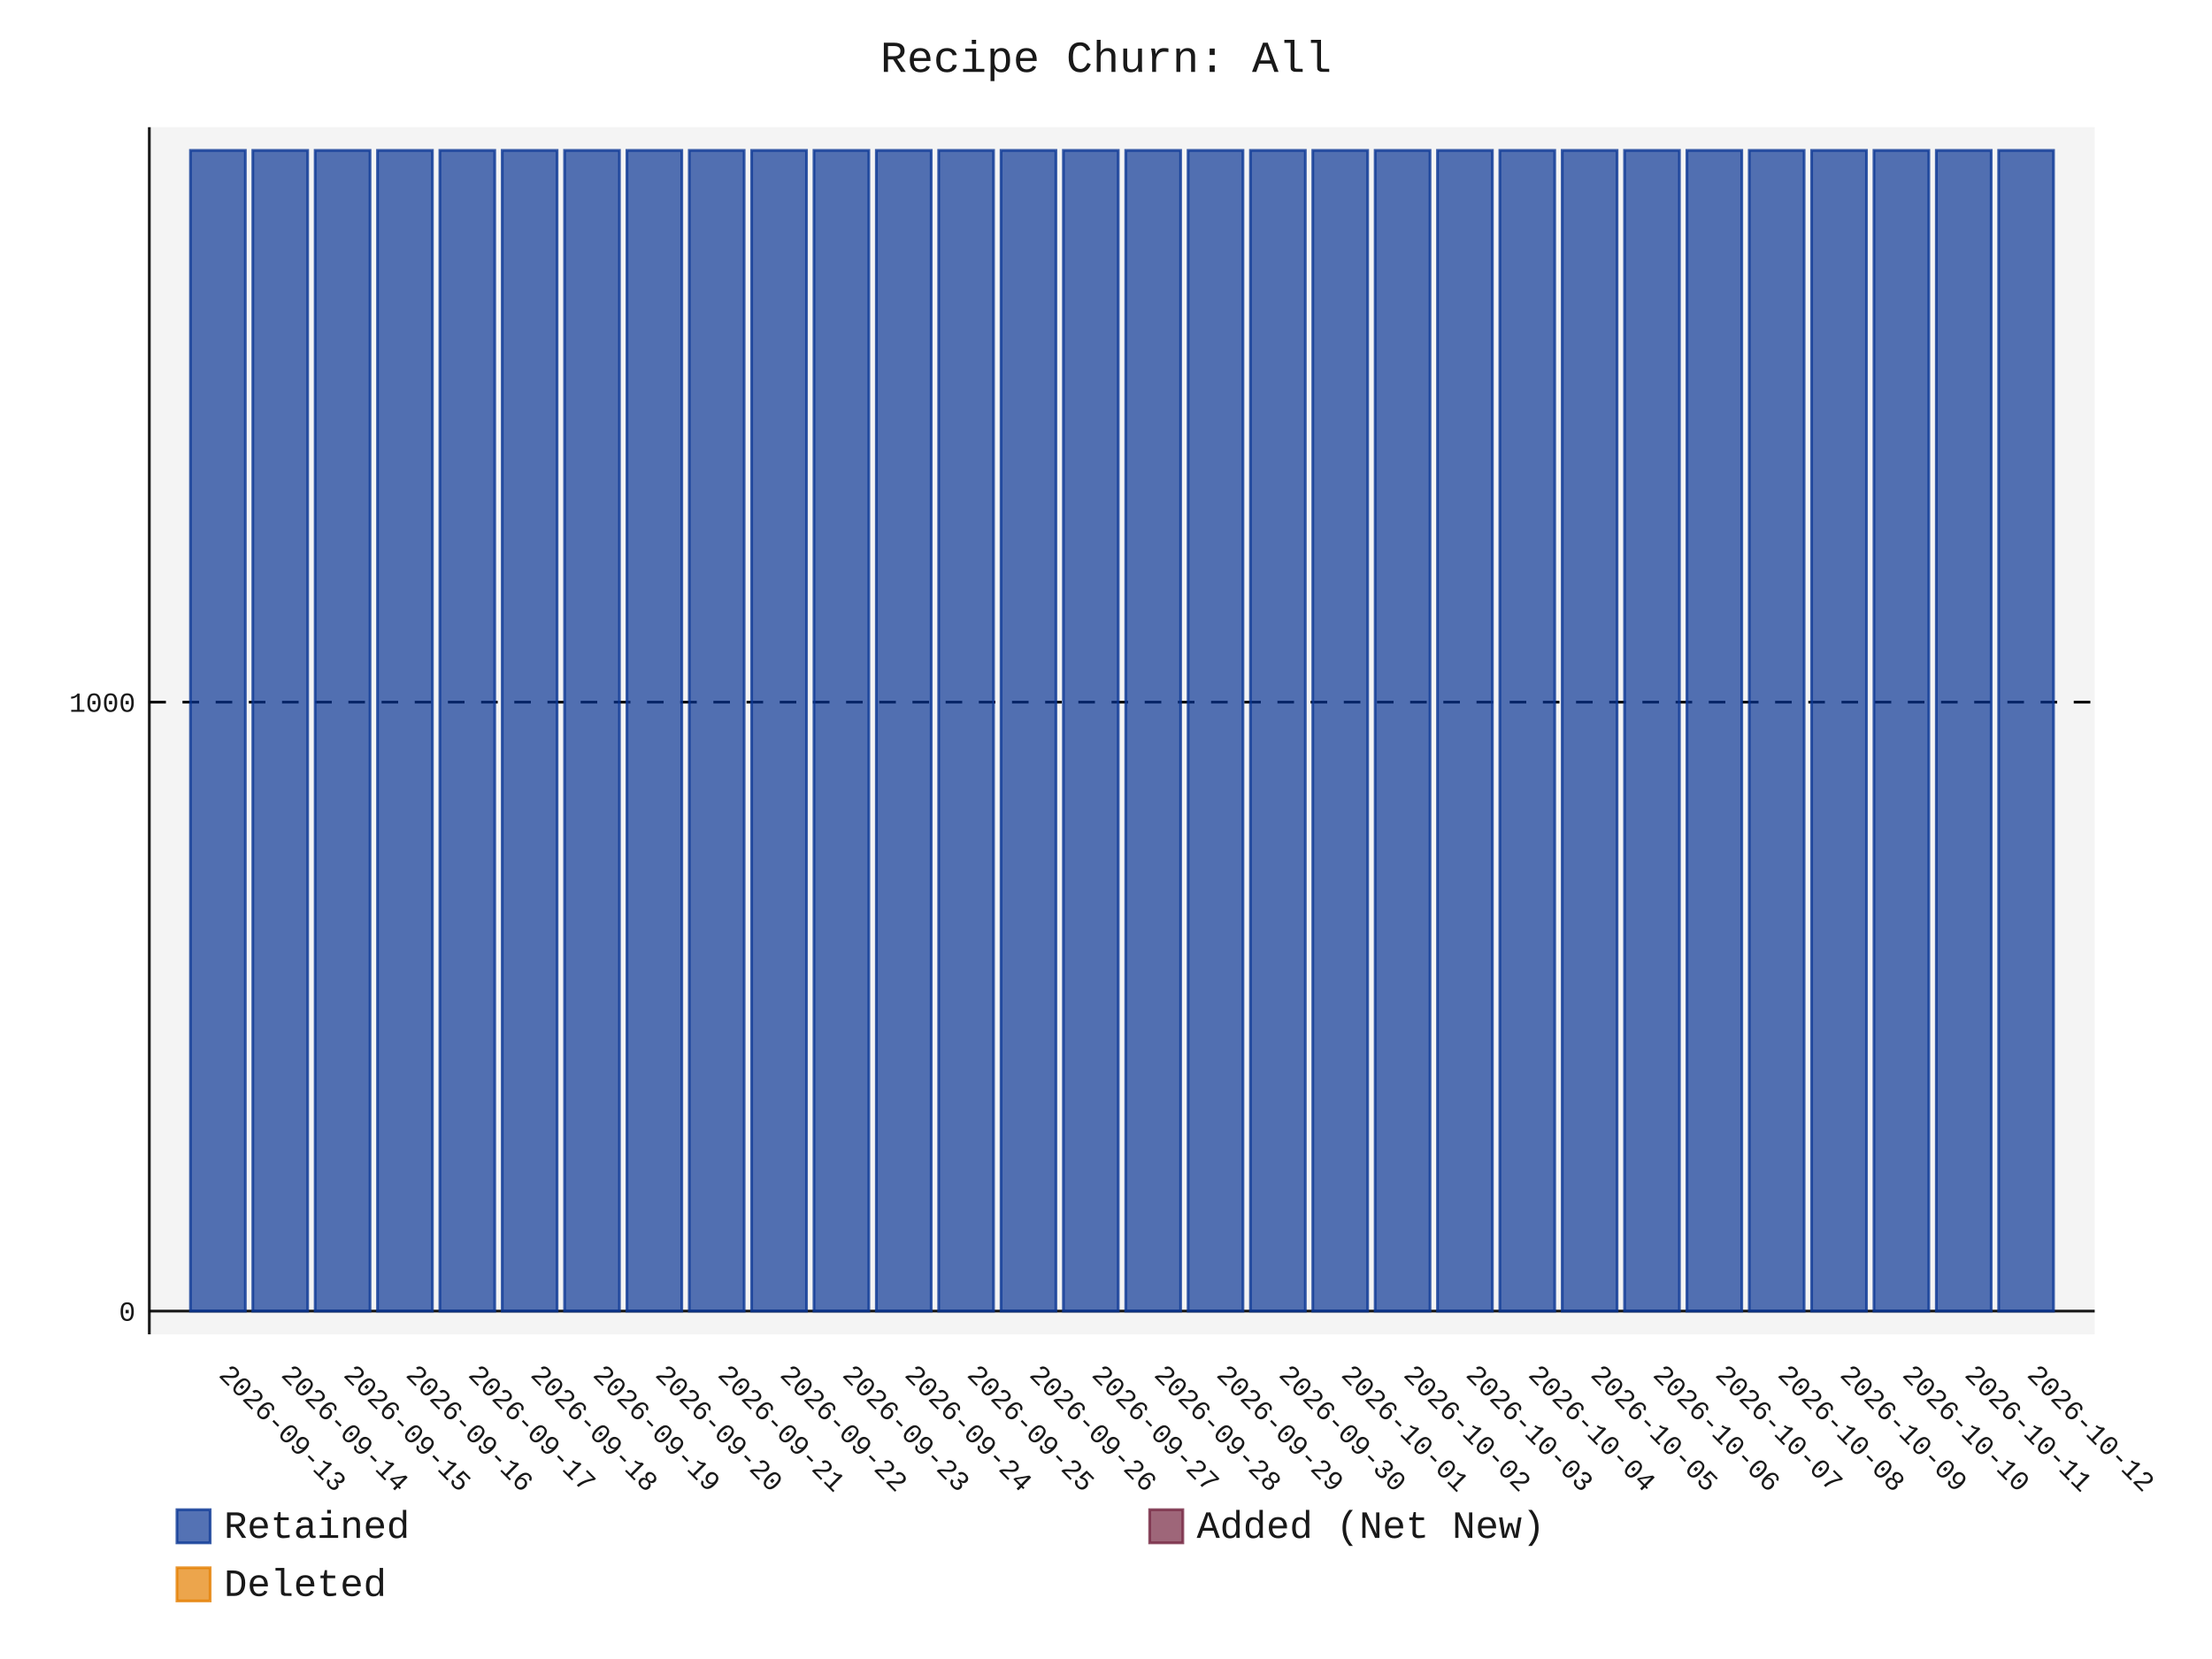
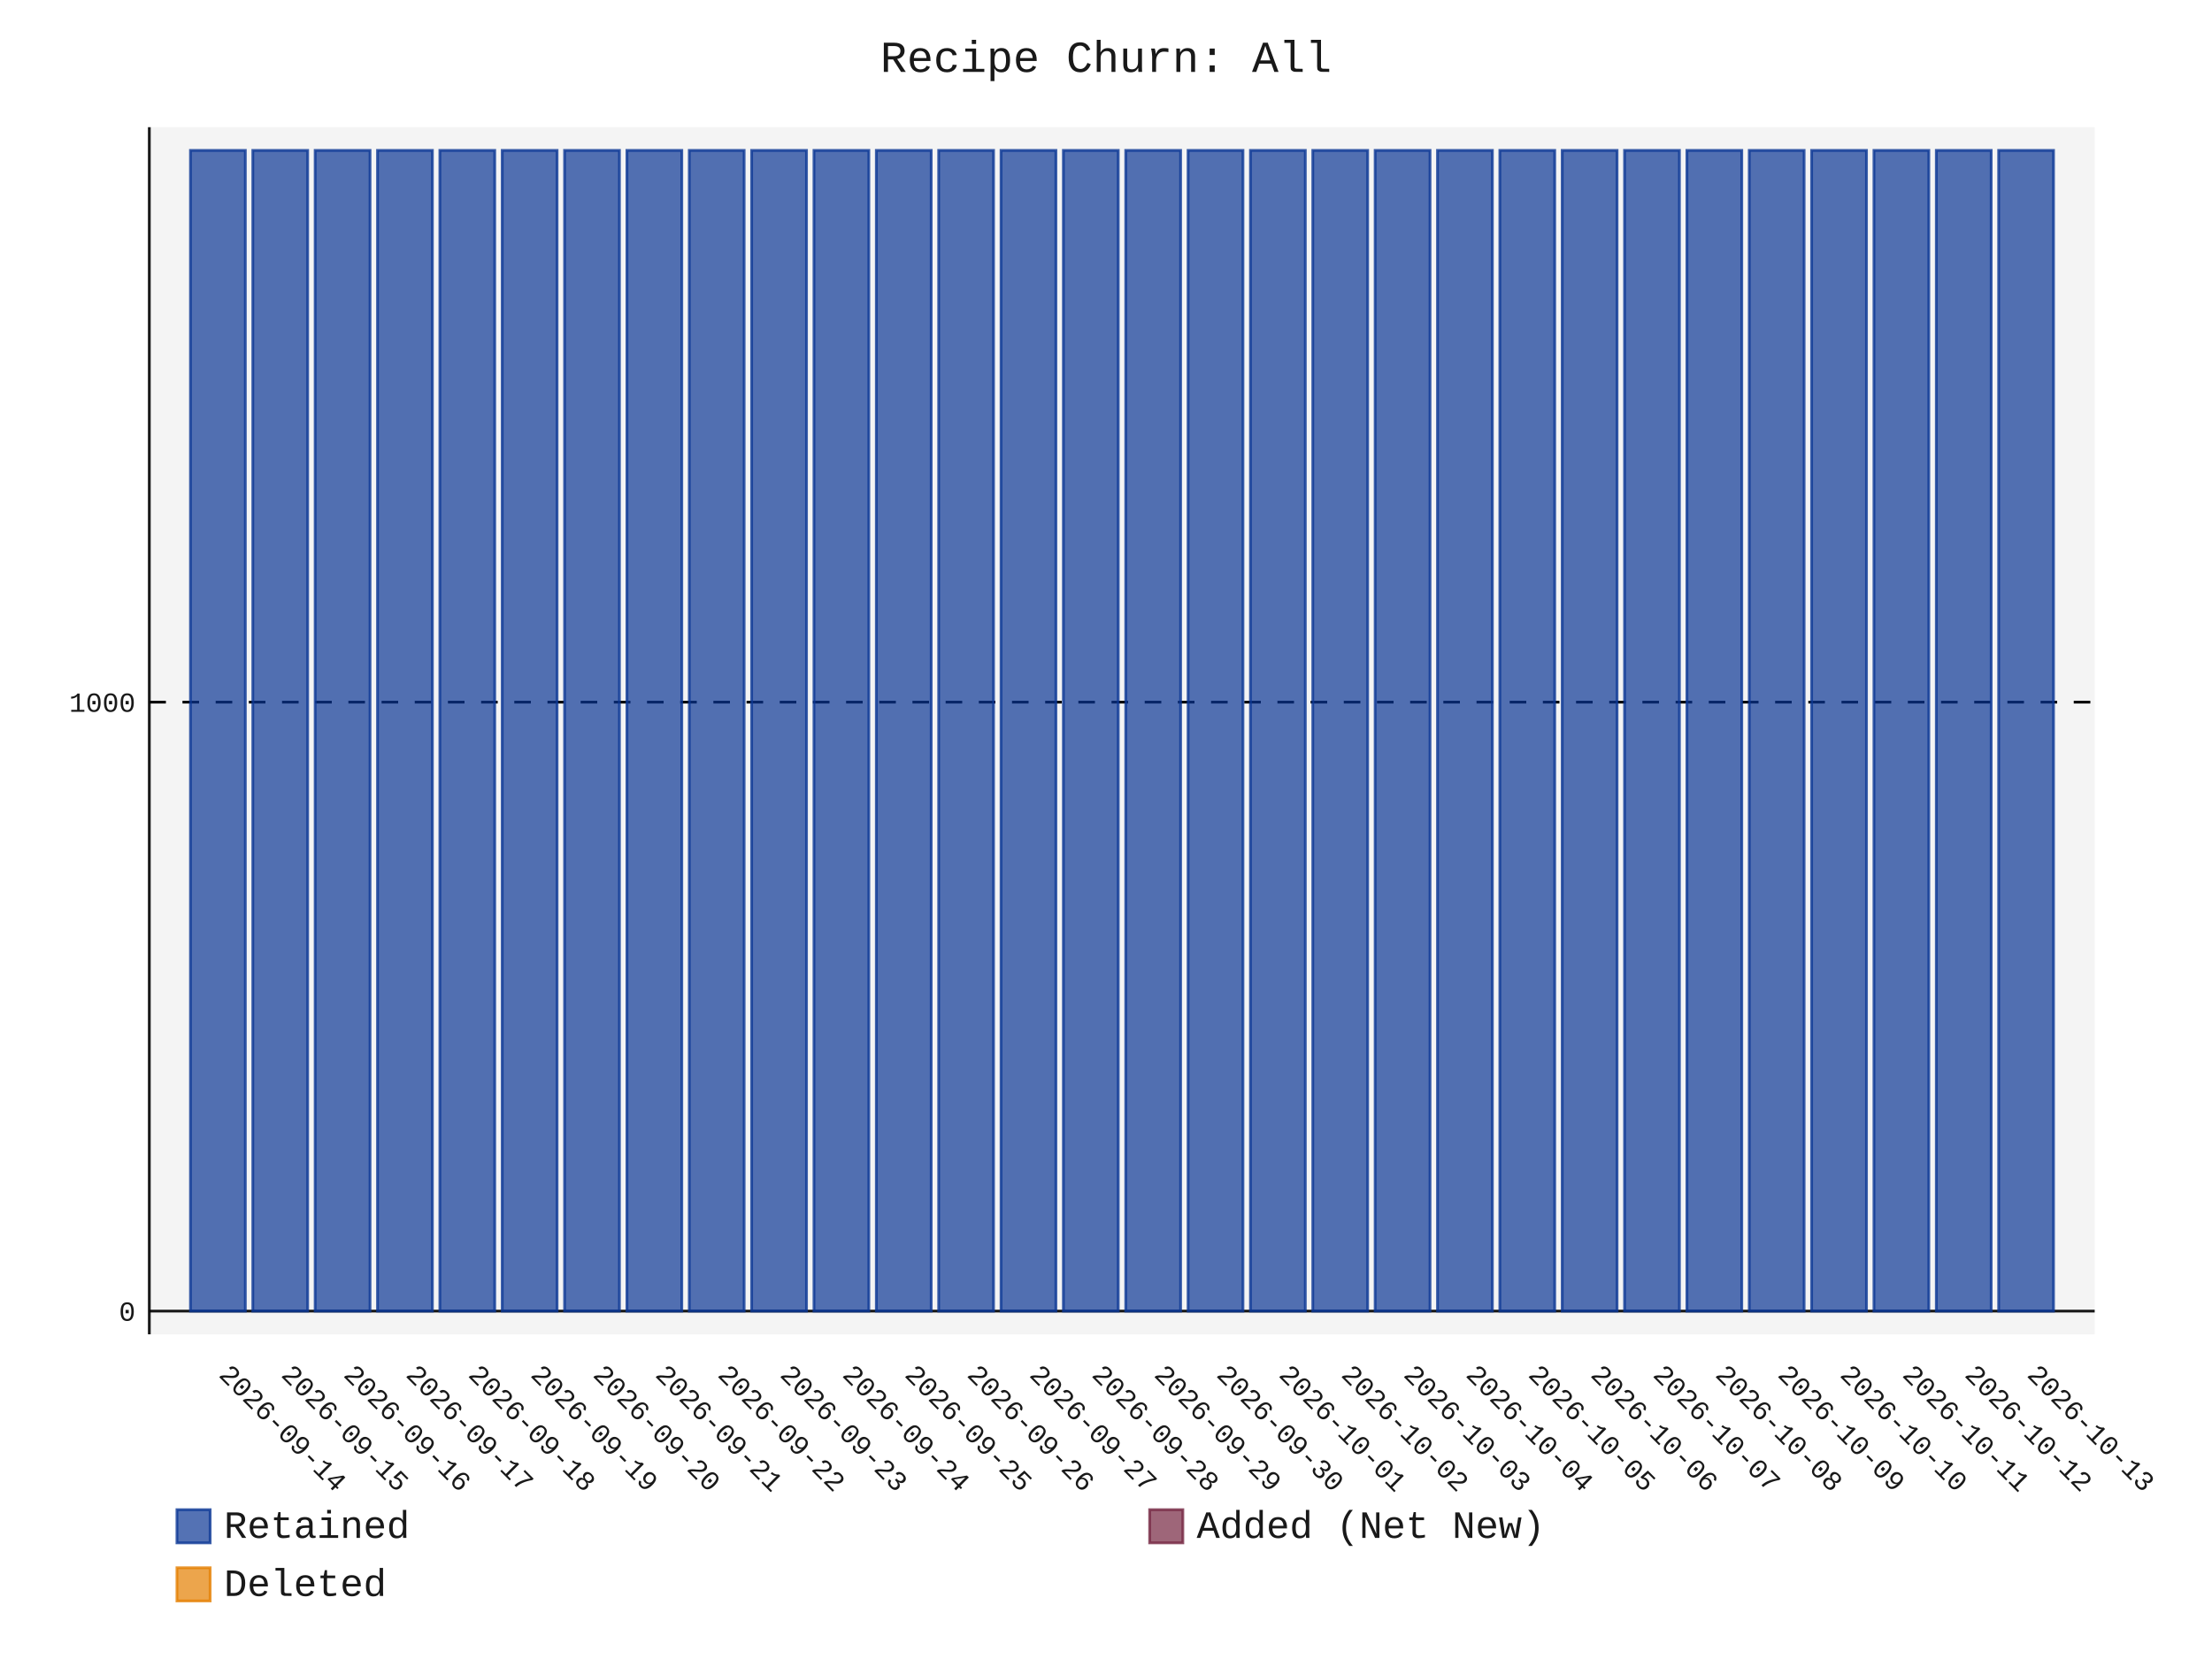
- <svg xmlns="http://www.w3.org/2000/svg" id="chart-bbe58884-572c-4ee3-95ed-9d80faa3326b" class="pygal-chart" viewBox="0 0 800 600">
+ <svg xmlns="http://www.w3.org/2000/svg" id="chart-a8a66fdc-5c4a-4c74-bcfd-91c229e4b78b" class="pygal-chart" viewBox="0 0 800 600">
  <defs>
-     <style type="text/css">#chart-bbe58884-572c-4ee3-95ed-9d80faa3326b{-webkit-user-select:none;-webkit-font-smoothing:antialiased;font-family:Consolas,"Liberation Mono",Menlo,Courier,monospace}#chart-bbe58884-572c-4ee3-95ed-9d80faa3326b .title{font-family:Consolas,"Liberation Mono",Menlo,Courier,monospace;font-size:16px}#chart-bbe58884-572c-4ee3-95ed-9d80faa3326b .legends .legend text{font-family:Consolas,"Liberation Mono",Menlo,Courier,monospace;font-size:14px}#chart-bbe58884-572c-4ee3-95ed-9d80faa3326b .axis text{font-family:Consolas,"Liberation Mono",Menlo,Courier,monospace;font-size:10px}#chart-bbe58884-572c-4ee3-95ed-9d80faa3326b .axis text.major{font-family:Consolas,"Liberation Mono",Menlo,Courier,monospace;font-size:10px}#chart-bbe58884-572c-4ee3-95ed-9d80faa3326b .text-overlay text.value{font-family:Consolas,"Liberation Mono",Menlo,Courier,monospace;font-size:16px}#chart-bbe58884-572c-4ee3-95ed-9d80faa3326b .text-overlay text.label{font-family:Consolas,"Liberation Mono",Menlo,Courier,monospace;font-size:10px}#chart-bbe58884-572c-4ee3-95ed-9d80faa3326b .tooltip{font-family:Consolas,"Liberation Mono",Menlo,Courier,monospace;font-size:14px}#chart-bbe58884-572c-4ee3-95ed-9d80faa3326b text.no_data{font-family:Consolas,"Liberation Mono",Menlo,Courier,monospace;font-size:64px}
- #chart-bbe58884-572c-4ee3-95ed-9d80faa3326b{background-color:transparent}#chart-bbe58884-572c-4ee3-95ed-9d80faa3326b path,#chart-bbe58884-572c-4ee3-95ed-9d80faa3326b line,#chart-bbe58884-572c-4ee3-95ed-9d80faa3326b rect,#chart-bbe58884-572c-4ee3-95ed-9d80faa3326b circle{-webkit-transition:150ms;-moz-transition:150ms;transition:150ms}#chart-bbe58884-572c-4ee3-95ed-9d80faa3326b .graph &gt; .background{fill:transparent}#chart-bbe58884-572c-4ee3-95ed-9d80faa3326b .plot &gt; .background{fill:rgba(240,240,240,0.7)}#chart-bbe58884-572c-4ee3-95ed-9d80faa3326b .graph{fill:rgba(0,0,0,0.9)}#chart-bbe58884-572c-4ee3-95ed-9d80faa3326b text.no_data{fill:rgba(0,0,0,0.9)}#chart-bbe58884-572c-4ee3-95ed-9d80faa3326b .title{fill:rgba(0,0,0,0.9)}#chart-bbe58884-572c-4ee3-95ed-9d80faa3326b .legends .legend text{fill:rgba(0,0,0,0.9)}#chart-bbe58884-572c-4ee3-95ed-9d80faa3326b .legends .legend:hover text{fill:rgba(0,0,0,0.9)}#chart-bbe58884-572c-4ee3-95ed-9d80faa3326b .axis .line{stroke:rgba(0,0,0,0.9)}#chart-bbe58884-572c-4ee3-95ed-9d80faa3326b .axis .guide.line{stroke:rgba(0,0,0,0.5)}#chart-bbe58884-572c-4ee3-95ed-9d80faa3326b .axis .major.line{stroke:rgba(0,0,0,0.9)}#chart-bbe58884-572c-4ee3-95ed-9d80faa3326b .axis text.major{fill:rgba(0,0,0,0.9)}#chart-bbe58884-572c-4ee3-95ed-9d80faa3326b .axis.y .guides:hover .guide.line,#chart-bbe58884-572c-4ee3-95ed-9d80faa3326b .line-graph .axis.x .guides:hover .guide.line,#chart-bbe58884-572c-4ee3-95ed-9d80faa3326b .stackedline-graph .axis.x .guides:hover .guide.line,#chart-bbe58884-572c-4ee3-95ed-9d80faa3326b .xy-graph .axis.x .guides:hover .guide.line{stroke:rgba(0,0,0,0.9)}#chart-bbe58884-572c-4ee3-95ed-9d80faa3326b .axis .guides:hover text{fill:rgba(0,0,0,0.9)}#chart-bbe58884-572c-4ee3-95ed-9d80faa3326b .reactive{fill-opacity:.7;stroke-opacity:.8;stroke-width:1}#chart-bbe58884-572c-4ee3-95ed-9d80faa3326b .ci{stroke:rgba(0,0,0,0.9)}#chart-bbe58884-572c-4ee3-95ed-9d80faa3326b .reactive.active,#chart-bbe58884-572c-4ee3-95ed-9d80faa3326b .active .reactive{fill-opacity:.8;stroke-opacity:.9;stroke-width:4}#chart-bbe58884-572c-4ee3-95ed-9d80faa3326b .ci .reactive.active{stroke-width:1.5}#chart-bbe58884-572c-4ee3-95ed-9d80faa3326b .series text{fill:rgba(0,0,0,0.9)}#chart-bbe58884-572c-4ee3-95ed-9d80faa3326b .tooltip rect{fill:rgba(240,240,240,0.7);stroke:rgba(0,0,0,0.9);-webkit-transition:opacity 150ms;-moz-transition:opacity 150ms;transition:opacity 150ms}#chart-bbe58884-572c-4ee3-95ed-9d80faa3326b .tooltip .label{fill:rgba(0,0,0,0.9)}#chart-bbe58884-572c-4ee3-95ed-9d80faa3326b .tooltip .label{fill:rgba(0,0,0,0.9)}#chart-bbe58884-572c-4ee3-95ed-9d80faa3326b .tooltip .legend{font-size:.8em;fill:rgba(0,0,0,0.5)}#chart-bbe58884-572c-4ee3-95ed-9d80faa3326b .tooltip .x_label{font-size:.6em;fill:rgba(0,0,0,0.9)}#chart-bbe58884-572c-4ee3-95ed-9d80faa3326b .tooltip .xlink{font-size:.5em;text-decoration:underline}#chart-bbe58884-572c-4ee3-95ed-9d80faa3326b .tooltip .value{font-size:1.5em}#chart-bbe58884-572c-4ee3-95ed-9d80faa3326b .bound{font-size:.5em}#chart-bbe58884-572c-4ee3-95ed-9d80faa3326b .max-value{font-size:.75em;fill:rgba(0,0,0,0.5)}#chart-bbe58884-572c-4ee3-95ed-9d80faa3326b .map-element{fill:rgba(240,240,240,0.7);stroke:rgba(0,0,0,0.5) !important}#chart-bbe58884-572c-4ee3-95ed-9d80faa3326b .map-element .reactive{fill-opacity:inherit;stroke-opacity:inherit}#chart-bbe58884-572c-4ee3-95ed-9d80faa3326b .color-0,#chart-bbe58884-572c-4ee3-95ed-9d80faa3326b .color-0 a:visited{stroke:rgb(12,55,149);fill:rgb(12,55,149)}#chart-bbe58884-572c-4ee3-95ed-9d80faa3326b .color-1,#chart-bbe58884-572c-4ee3-95ed-9d80faa3326b .color-1 a:visited{stroke:rgb(117,38,65);fill:rgb(117,38,65)}#chart-bbe58884-572c-4ee3-95ed-9d80faa3326b .color-2,#chart-bbe58884-572c-4ee3-95ed-9d80faa3326b .color-2 a:visited{stroke:rgb(228,127,0);fill:rgb(228,127,0)}#chart-bbe58884-572c-4ee3-95ed-9d80faa3326b .text-overlay .color-0 text{fill:black}#chart-bbe58884-572c-4ee3-95ed-9d80faa3326b .text-overlay .color-1 text{fill:black}#chart-bbe58884-572c-4ee3-95ed-9d80faa3326b .text-overlay .color-2 text{fill:black}
- #chart-bbe58884-572c-4ee3-95ed-9d80faa3326b text.no_data{text-anchor:middle}#chart-bbe58884-572c-4ee3-95ed-9d80faa3326b .guide.line{fill:none}#chart-bbe58884-572c-4ee3-95ed-9d80faa3326b .centered{text-anchor:middle}#chart-bbe58884-572c-4ee3-95ed-9d80faa3326b .title{text-anchor:middle}#chart-bbe58884-572c-4ee3-95ed-9d80faa3326b .legends .legend text{fill-opacity:1}#chart-bbe58884-572c-4ee3-95ed-9d80faa3326b .axis.x text{text-anchor:middle}#chart-bbe58884-572c-4ee3-95ed-9d80faa3326b .axis.x:not(.web) text[transform]{text-anchor:start}#chart-bbe58884-572c-4ee3-95ed-9d80faa3326b .axis.x:not(.web) text[transform].backwards{text-anchor:end}#chart-bbe58884-572c-4ee3-95ed-9d80faa3326b .axis.y text{text-anchor:end}#chart-bbe58884-572c-4ee3-95ed-9d80faa3326b .axis.y text[transform].backwards{text-anchor:start}#chart-bbe58884-572c-4ee3-95ed-9d80faa3326b .axis.y2 text{text-anchor:start}#chart-bbe58884-572c-4ee3-95ed-9d80faa3326b .axis.y2 text[transform].backwards{text-anchor:end}#chart-bbe58884-572c-4ee3-95ed-9d80faa3326b .axis .guide.line{stroke-dasharray:4,4;stroke:black}#chart-bbe58884-572c-4ee3-95ed-9d80faa3326b .axis .major.guide.line{stroke-dasharray:6,6;stroke:black}#chart-bbe58884-572c-4ee3-95ed-9d80faa3326b .horizontal .axis.y .guide.line,#chart-bbe58884-572c-4ee3-95ed-9d80faa3326b .horizontal .axis.y2 .guide.line,#chart-bbe58884-572c-4ee3-95ed-9d80faa3326b .vertical .axis.x .guide.line{opacity:0}#chart-bbe58884-572c-4ee3-95ed-9d80faa3326b .horizontal .axis.always_show .guide.line,#chart-bbe58884-572c-4ee3-95ed-9d80faa3326b .vertical .axis.always_show .guide.line{opacity:1 !important}#chart-bbe58884-572c-4ee3-95ed-9d80faa3326b .axis.y .guides:hover .guide.line,#chart-bbe58884-572c-4ee3-95ed-9d80faa3326b .axis.y2 .guides:hover .guide.line,#chart-bbe58884-572c-4ee3-95ed-9d80faa3326b .axis.x .guides:hover .guide.line{opacity:1}#chart-bbe58884-572c-4ee3-95ed-9d80faa3326b .axis .guides:hover text{opacity:1}#chart-bbe58884-572c-4ee3-95ed-9d80faa3326b .nofill{fill:none}#chart-bbe58884-572c-4ee3-95ed-9d80faa3326b .subtle-fill{fill-opacity:.2}#chart-bbe58884-572c-4ee3-95ed-9d80faa3326b .dot{stroke-width:1px;fill-opacity:1;stroke-opacity:1}#chart-bbe58884-572c-4ee3-95ed-9d80faa3326b .dot.active{stroke-width:5px}#chart-bbe58884-572c-4ee3-95ed-9d80faa3326b .dot.negative{fill:transparent}#chart-bbe58884-572c-4ee3-95ed-9d80faa3326b text,#chart-bbe58884-572c-4ee3-95ed-9d80faa3326b tspan{stroke:none !important}#chart-bbe58884-572c-4ee3-95ed-9d80faa3326b .series text.active{opacity:1}#chart-bbe58884-572c-4ee3-95ed-9d80faa3326b .tooltip rect{fill-opacity:.95;stroke-width:.5}#chart-bbe58884-572c-4ee3-95ed-9d80faa3326b .tooltip text{fill-opacity:1}#chart-bbe58884-572c-4ee3-95ed-9d80faa3326b .showable{visibility:hidden}#chart-bbe58884-572c-4ee3-95ed-9d80faa3326b .showable.shown{visibility:visible}#chart-bbe58884-572c-4ee3-95ed-9d80faa3326b .gauge-background{fill:rgba(229,229,229,1);stroke:none}#chart-bbe58884-572c-4ee3-95ed-9d80faa3326b .bg-lines{stroke:transparent;stroke-width:2px}</style>
+     <style type="text/css">#chart-a8a66fdc-5c4a-4c74-bcfd-91c229e4b78b{-webkit-user-select:none;-webkit-font-smoothing:antialiased;font-family:Consolas,"Liberation Mono",Menlo,Courier,monospace}#chart-a8a66fdc-5c4a-4c74-bcfd-91c229e4b78b .title{font-family:Consolas,"Liberation Mono",Menlo,Courier,monospace;font-size:16px}#chart-a8a66fdc-5c4a-4c74-bcfd-91c229e4b78b .legends .legend text{font-family:Consolas,"Liberation Mono",Menlo,Courier,monospace;font-size:14px}#chart-a8a66fdc-5c4a-4c74-bcfd-91c229e4b78b .axis text{font-family:Consolas,"Liberation Mono",Menlo,Courier,monospace;font-size:10px}#chart-a8a66fdc-5c4a-4c74-bcfd-91c229e4b78b .axis text.major{font-family:Consolas,"Liberation Mono",Menlo,Courier,monospace;font-size:10px}#chart-a8a66fdc-5c4a-4c74-bcfd-91c229e4b78b .text-overlay text.value{font-family:Consolas,"Liberation Mono",Menlo,Courier,monospace;font-size:16px}#chart-a8a66fdc-5c4a-4c74-bcfd-91c229e4b78b .text-overlay text.label{font-family:Consolas,"Liberation Mono",Menlo,Courier,monospace;font-size:10px}#chart-a8a66fdc-5c4a-4c74-bcfd-91c229e4b78b .tooltip{font-family:Consolas,"Liberation Mono",Menlo,Courier,monospace;font-size:14px}#chart-a8a66fdc-5c4a-4c74-bcfd-91c229e4b78b text.no_data{font-family:Consolas,"Liberation Mono",Menlo,Courier,monospace;font-size:64px}
+ #chart-a8a66fdc-5c4a-4c74-bcfd-91c229e4b78b{background-color:transparent}#chart-a8a66fdc-5c4a-4c74-bcfd-91c229e4b78b path,#chart-a8a66fdc-5c4a-4c74-bcfd-91c229e4b78b line,#chart-a8a66fdc-5c4a-4c74-bcfd-91c229e4b78b rect,#chart-a8a66fdc-5c4a-4c74-bcfd-91c229e4b78b circle{-webkit-transition:150ms;-moz-transition:150ms;transition:150ms}#chart-a8a66fdc-5c4a-4c74-bcfd-91c229e4b78b .graph &gt; .background{fill:transparent}#chart-a8a66fdc-5c4a-4c74-bcfd-91c229e4b78b .plot &gt; .background{fill:rgba(240,240,240,0.7)}#chart-a8a66fdc-5c4a-4c74-bcfd-91c229e4b78b .graph{fill:rgba(0,0,0,0.9)}#chart-a8a66fdc-5c4a-4c74-bcfd-91c229e4b78b text.no_data{fill:rgba(0,0,0,0.9)}#chart-a8a66fdc-5c4a-4c74-bcfd-91c229e4b78b .title{fill:rgba(0,0,0,0.9)}#chart-a8a66fdc-5c4a-4c74-bcfd-91c229e4b78b .legends .legend text{fill:rgba(0,0,0,0.9)}#chart-a8a66fdc-5c4a-4c74-bcfd-91c229e4b78b .legends .legend:hover text{fill:rgba(0,0,0,0.9)}#chart-a8a66fdc-5c4a-4c74-bcfd-91c229e4b78b .axis .line{stroke:rgba(0,0,0,0.9)}#chart-a8a66fdc-5c4a-4c74-bcfd-91c229e4b78b .axis .guide.line{stroke:rgba(0,0,0,0.5)}#chart-a8a66fdc-5c4a-4c74-bcfd-91c229e4b78b .axis .major.line{stroke:rgba(0,0,0,0.9)}#chart-a8a66fdc-5c4a-4c74-bcfd-91c229e4b78b .axis text.major{fill:rgba(0,0,0,0.9)}#chart-a8a66fdc-5c4a-4c74-bcfd-91c229e4b78b .axis.y .guides:hover .guide.line,#chart-a8a66fdc-5c4a-4c74-bcfd-91c229e4b78b .line-graph .axis.x .guides:hover .guide.line,#chart-a8a66fdc-5c4a-4c74-bcfd-91c229e4b78b .stackedline-graph .axis.x .guides:hover .guide.line,#chart-a8a66fdc-5c4a-4c74-bcfd-91c229e4b78b .xy-graph .axis.x .guides:hover .guide.line{stroke:rgba(0,0,0,0.9)}#chart-a8a66fdc-5c4a-4c74-bcfd-91c229e4b78b .axis .guides:hover text{fill:rgba(0,0,0,0.9)}#chart-a8a66fdc-5c4a-4c74-bcfd-91c229e4b78b .reactive{fill-opacity:.7;stroke-opacity:.8;stroke-width:1}#chart-a8a66fdc-5c4a-4c74-bcfd-91c229e4b78b .ci{stroke:rgba(0,0,0,0.9)}#chart-a8a66fdc-5c4a-4c74-bcfd-91c229e4b78b .reactive.active,#chart-a8a66fdc-5c4a-4c74-bcfd-91c229e4b78b .active .reactive{fill-opacity:.8;stroke-opacity:.9;stroke-width:4}#chart-a8a66fdc-5c4a-4c74-bcfd-91c229e4b78b .ci .reactive.active{stroke-width:1.5}#chart-a8a66fdc-5c4a-4c74-bcfd-91c229e4b78b .series text{fill:rgba(0,0,0,0.9)}#chart-a8a66fdc-5c4a-4c74-bcfd-91c229e4b78b .tooltip rect{fill:rgba(240,240,240,0.7);stroke:rgba(0,0,0,0.9);-webkit-transition:opacity 150ms;-moz-transition:opacity 150ms;transition:opacity 150ms}#chart-a8a66fdc-5c4a-4c74-bcfd-91c229e4b78b .tooltip .label{fill:rgba(0,0,0,0.9)}#chart-a8a66fdc-5c4a-4c74-bcfd-91c229e4b78b .tooltip .label{fill:rgba(0,0,0,0.9)}#chart-a8a66fdc-5c4a-4c74-bcfd-91c229e4b78b .tooltip .legend{font-size:.8em;fill:rgba(0,0,0,0.5)}#chart-a8a66fdc-5c4a-4c74-bcfd-91c229e4b78b .tooltip .x_label{font-size:.6em;fill:rgba(0,0,0,0.9)}#chart-a8a66fdc-5c4a-4c74-bcfd-91c229e4b78b .tooltip .xlink{font-size:.5em;text-decoration:underline}#chart-a8a66fdc-5c4a-4c74-bcfd-91c229e4b78b .tooltip .value{font-size:1.5em}#chart-a8a66fdc-5c4a-4c74-bcfd-91c229e4b78b .bound{font-size:.5em}#chart-a8a66fdc-5c4a-4c74-bcfd-91c229e4b78b .max-value{font-size:.75em;fill:rgba(0,0,0,0.5)}#chart-a8a66fdc-5c4a-4c74-bcfd-91c229e4b78b .map-element{fill:rgba(240,240,240,0.7);stroke:rgba(0,0,0,0.5) !important}#chart-a8a66fdc-5c4a-4c74-bcfd-91c229e4b78b .map-element .reactive{fill-opacity:inherit;stroke-opacity:inherit}#chart-a8a66fdc-5c4a-4c74-bcfd-91c229e4b78b .color-0,#chart-a8a66fdc-5c4a-4c74-bcfd-91c229e4b78b .color-0 a:visited{stroke:rgb(12,55,149);fill:rgb(12,55,149)}#chart-a8a66fdc-5c4a-4c74-bcfd-91c229e4b78b .color-1,#chart-a8a66fdc-5c4a-4c74-bcfd-91c229e4b78b .color-1 a:visited{stroke:rgb(117,38,65);fill:rgb(117,38,65)}#chart-a8a66fdc-5c4a-4c74-bcfd-91c229e4b78b .color-2,#chart-a8a66fdc-5c4a-4c74-bcfd-91c229e4b78b .color-2 a:visited{stroke:rgb(228,127,0);fill:rgb(228,127,0)}#chart-a8a66fdc-5c4a-4c74-bcfd-91c229e4b78b .text-overlay .color-0 text{fill:black}#chart-a8a66fdc-5c4a-4c74-bcfd-91c229e4b78b .text-overlay .color-1 text{fill:black}#chart-a8a66fdc-5c4a-4c74-bcfd-91c229e4b78b .text-overlay .color-2 text{fill:black}
+ #chart-a8a66fdc-5c4a-4c74-bcfd-91c229e4b78b text.no_data{text-anchor:middle}#chart-a8a66fdc-5c4a-4c74-bcfd-91c229e4b78b .guide.line{fill:none}#chart-a8a66fdc-5c4a-4c74-bcfd-91c229e4b78b .centered{text-anchor:middle}#chart-a8a66fdc-5c4a-4c74-bcfd-91c229e4b78b .title{text-anchor:middle}#chart-a8a66fdc-5c4a-4c74-bcfd-91c229e4b78b .legends .legend text{fill-opacity:1}#chart-a8a66fdc-5c4a-4c74-bcfd-91c229e4b78b .axis.x text{text-anchor:middle}#chart-a8a66fdc-5c4a-4c74-bcfd-91c229e4b78b .axis.x:not(.web) text[transform]{text-anchor:start}#chart-a8a66fdc-5c4a-4c74-bcfd-91c229e4b78b .axis.x:not(.web) text[transform].backwards{text-anchor:end}#chart-a8a66fdc-5c4a-4c74-bcfd-91c229e4b78b .axis.y text{text-anchor:end}#chart-a8a66fdc-5c4a-4c74-bcfd-91c229e4b78b .axis.y text[transform].backwards{text-anchor:start}#chart-a8a66fdc-5c4a-4c74-bcfd-91c229e4b78b .axis.y2 text{text-anchor:start}#chart-a8a66fdc-5c4a-4c74-bcfd-91c229e4b78b .axis.y2 text[transform].backwards{text-anchor:end}#chart-a8a66fdc-5c4a-4c74-bcfd-91c229e4b78b .axis .guide.line{stroke-dasharray:4,4;stroke:black}#chart-a8a66fdc-5c4a-4c74-bcfd-91c229e4b78b .axis .major.guide.line{stroke-dasharray:6,6;stroke:black}#chart-a8a66fdc-5c4a-4c74-bcfd-91c229e4b78b .horizontal .axis.y .guide.line,#chart-a8a66fdc-5c4a-4c74-bcfd-91c229e4b78b .horizontal .axis.y2 .guide.line,#chart-a8a66fdc-5c4a-4c74-bcfd-91c229e4b78b .vertical .axis.x .guide.line{opacity:0}#chart-a8a66fdc-5c4a-4c74-bcfd-91c229e4b78b .horizontal .axis.always_show .guide.line,#chart-a8a66fdc-5c4a-4c74-bcfd-91c229e4b78b .vertical .axis.always_show .guide.line{opacity:1 !important}#chart-a8a66fdc-5c4a-4c74-bcfd-91c229e4b78b .axis.y .guides:hover .guide.line,#chart-a8a66fdc-5c4a-4c74-bcfd-91c229e4b78b .axis.y2 .guides:hover .guide.line,#chart-a8a66fdc-5c4a-4c74-bcfd-91c229e4b78b .axis.x .guides:hover .guide.line{opacity:1}#chart-a8a66fdc-5c4a-4c74-bcfd-91c229e4b78b .axis .guides:hover text{opacity:1}#chart-a8a66fdc-5c4a-4c74-bcfd-91c229e4b78b .nofill{fill:none}#chart-a8a66fdc-5c4a-4c74-bcfd-91c229e4b78b .subtle-fill{fill-opacity:.2}#chart-a8a66fdc-5c4a-4c74-bcfd-91c229e4b78b .dot{stroke-width:1px;fill-opacity:1;stroke-opacity:1}#chart-a8a66fdc-5c4a-4c74-bcfd-91c229e4b78b .dot.active{stroke-width:5px}#chart-a8a66fdc-5c4a-4c74-bcfd-91c229e4b78b .dot.negative{fill:transparent}#chart-a8a66fdc-5c4a-4c74-bcfd-91c229e4b78b text,#chart-a8a66fdc-5c4a-4c74-bcfd-91c229e4b78b tspan{stroke:none !important}#chart-a8a66fdc-5c4a-4c74-bcfd-91c229e4b78b .series text.active{opacity:1}#chart-a8a66fdc-5c4a-4c74-bcfd-91c229e4b78b .tooltip rect{fill-opacity:.95;stroke-width:.5}#chart-a8a66fdc-5c4a-4c74-bcfd-91c229e4b78b .tooltip text{fill-opacity:1}#chart-a8a66fdc-5c4a-4c74-bcfd-91c229e4b78b .showable{visibility:hidden}#chart-a8a66fdc-5c4a-4c74-bcfd-91c229e4b78b .showable.shown{visibility:visible}#chart-a8a66fdc-5c4a-4c74-bcfd-91c229e4b78b .gauge-background{fill:rgba(229,229,229,1);stroke:none}#chart-a8a66fdc-5c4a-4c74-bcfd-91c229e4b78b .bg-lines{stroke:transparent;stroke-width:2px}</style>
  </defs>
  <g class="graph stackedbar-graph vertical">
    <rect x="0" y="0" width="800" height="600" class="background" />
    <g transform="translate(54, 46)" class="plot">
      <rect x="0" y="0" width="703.574" height="436.574" class="background" />
      <g class="axis y always_show">
        <g class="guides">
          <path d="M0 428.178 h703.574" class="axis major line" />
          <text x="-5" y="431.678" class="major">0</text>
        </g>
        <g class="guides">
          <path d="M0 207.935 h703.574" class="major guide line" />
          <text x="-5" y="211.435" class="major">1000</text>
        </g>
      </g>
      <g class="axis x">
        <path d="M0 0 v436.574" class="line" />
        <g class="guides">
          <path d="M24.805 0 v436.574" class="guide line" />
-           <text x="24.805" y="451.574" class="" transform="rotate(45 24.80548 451.5736)">2026-09-13</text>
+           <text x="24.805" y="451.574" class="" transform="rotate(45 24.80548 451.5736)">2026-09-14</text>
        </g>
        <g class="guides">
          <path d="M47.356 0 v436.574" class="guide line" />
-           <text x="47.356" y="451.574" class="" transform="rotate(45 47.35592 451.5736)">2026-09-14</text>
+           <text x="47.356" y="451.574" class="" transform="rotate(45 47.35592 451.5736)">2026-09-15</text>
        </g>
        <g class="guides">
          <path d="M69.906 0 v436.574" class="guide line" />
-           <text x="69.906" y="451.574" class="" transform="rotate(45 69.90635 451.5736)">2026-09-15</text>
+           <text x="69.906" y="451.574" class="" transform="rotate(45 69.90635 451.5736)">2026-09-16</text>
        </g>
        <g class="guides">
          <path d="M92.457 0 v436.574" class="guide line" />
-           <text x="92.457" y="451.574" class="" transform="rotate(45 92.45679 451.5736)">2026-09-16</text>
+           <text x="92.457" y="451.574" class="" transform="rotate(45 92.45679 451.5736)">2026-09-17</text>
        </g>
        <g class="guides">
          <path d="M115.007 0 v436.574" class="guide line" />
-           <text x="115.007" y="451.574" class="" transform="rotate(45 115.0072 451.5736)">2026-09-17</text>
+           <text x="115.007" y="451.574" class="" transform="rotate(45 115.0072 451.5736)">2026-09-18</text>
        </g>
        <g class="guides">
          <path d="M137.558 0 v436.574" class="guide line" />
-           <text x="137.558" y="451.574" class="" transform="rotate(45 137.5577 451.5736)">2026-09-18</text>
+           <text x="137.558" y="451.574" class="" transform="rotate(45 137.5577 451.5736)">2026-09-19</text>
        </g>
        <g class="guides">
          <path d="M160.108 0 v436.574" class="guide line" />
-           <text x="160.108" y="451.574" class="" transform="rotate(45 160.1081 451.5736)">2026-09-19</text>
+           <text x="160.108" y="451.574" class="" transform="rotate(45 160.1081 451.5736)">2026-09-20</text>
        </g>
        <g class="guides">
          <path d="M182.659 0 v436.574" class="guide line" />
-           <text x="182.659" y="451.574" class="" transform="rotate(45 182.6585 451.5736)">2026-09-20</text>
+           <text x="182.659" y="451.574" class="" transform="rotate(45 182.6585 451.5736)">2026-09-21</text>
        </g>
        <g class="guides">
          <path d="M205.209 0 v436.574" class="guide line" />
-           <text x="205.209" y="451.574" class="" transform="rotate(45 205.209 451.5736)">2026-09-21</text>
+           <text x="205.209" y="451.574" class="" transform="rotate(45 205.209 451.5736)">2026-09-22</text>
        </g>
        <g class="guides">
          <path d="M227.759 0 v436.574" class="guide line" />
-           <text x="227.759" y="451.574" class="" transform="rotate(45 227.7594 451.5736)">2026-09-22</text>
+           <text x="227.759" y="451.574" class="" transform="rotate(45 227.7594 451.5736)">2026-09-23</text>
        </g>
        <g class="guides">
          <path d="M250.31 0 v436.574" class="guide line" />
-           <text x="250.31" y="451.574" class="" transform="rotate(45 250.3098 451.5736)">2026-09-23</text>
+           <text x="250.31" y="451.574" class="" transform="rotate(45 250.3098 451.5736)">2026-09-24</text>
        </g>
        <g class="guides">
          <path d="M272.86 0 v436.574" class="guide line" />
-           <text x="272.86" y="451.574" class="" transform="rotate(45 272.8603 451.5736)">2026-09-24</text>
+           <text x="272.86" y="451.574" class="" transform="rotate(45 272.8603 451.5736)">2026-09-25</text>
        </g>
        <g class="guides">
          <path d="M295.411 0 v436.574" class="guide line" />
-           <text x="295.411" y="451.574" class="" transform="rotate(45 295.4107 451.5736)">2026-09-25</text>
+           <text x="295.411" y="451.574" class="" transform="rotate(45 295.4107 451.5736)">2026-09-26</text>
        </g>
        <g class="guides">
          <path d="M317.961 0 v436.574" class="guide line" />
-           <text x="317.961" y="451.574" class="" transform="rotate(45 317.9611 451.5736)">2026-09-26</text>
+           <text x="317.961" y="451.574" class="" transform="rotate(45 317.9611 451.5736)">2026-09-27</text>
        </g>
        <g class="guides">
          <path d="M340.512 0 v436.574" class="guide line" />
-           <text x="340.512" y="451.574" class="" transform="rotate(45 340.5116 451.5736)">2026-09-27</text>
+           <text x="340.512" y="451.574" class="" transform="rotate(45 340.5116 451.5736)">2026-09-28</text>
        </g>
        <g class="guides">
          <path d="M363.062 0 v436.574" class="guide line" />
-           <text x="363.062" y="451.574" class="" transform="rotate(45 363.062 451.5736)">2026-09-28</text>
+           <text x="363.062" y="451.574" class="" transform="rotate(45 363.062 451.5736)">2026-09-29</text>
        </g>
        <g class="guides">
          <path d="M385.612 0 v436.574" class="guide line" />
-           <text x="385.612" y="451.574" class="" transform="rotate(45 385.6125 451.5736)">2026-09-29</text>
+           <text x="385.612" y="451.574" class="" transform="rotate(45 385.6125 451.5736)">2026-09-30</text>
        </g>
        <g class="guides">
          <path d="M408.163 0 v436.574" class="guide line" />
-           <text x="408.163" y="451.574" class="" transform="rotate(45 408.1629 451.5736)">2026-09-30</text>
+           <text x="408.163" y="451.574" class="" transform="rotate(45 408.1629 451.5736)">2026-10-01</text>
        </g>
        <g class="guides">
          <path d="M430.713 0 v436.574" class="guide line" />
-           <text x="430.713" y="451.574" class="" transform="rotate(45 430.7133 451.5736)">2026-10-01</text>
+           <text x="430.713" y="451.574" class="" transform="rotate(45 430.7133 451.5736)">2026-10-02</text>
        </g>
        <g class="guides">
          <path d="M453.264 0 v436.574" class="guide line" />
-           <text x="453.264" y="451.574" class="" transform="rotate(45 453.2638 451.5736)">2026-10-02</text>
+           <text x="453.264" y="451.574" class="" transform="rotate(45 453.2638 451.5736)">2026-10-03</text>
        </g>
        <g class="guides">
          <path d="M475.814 0 v436.574" class="guide line" />
-           <text x="475.814" y="451.574" class="" transform="rotate(45 475.8142 451.5736)">2026-10-03</text>
+           <text x="475.814" y="451.574" class="" transform="rotate(45 475.8142 451.5736)">2026-10-04</text>
        </g>
        <g class="guides">
          <path d="M498.365 0 v436.574" class="guide line" />
-           <text x="498.365" y="451.574" class="" transform="rotate(45 498.3646 451.5736)">2026-10-04</text>
+           <text x="498.365" y="451.574" class="" transform="rotate(45 498.3646 451.5736)">2026-10-05</text>
        </g>
        <g class="guides">
          <path d="M520.915 0 v436.574" class="guide line" />
-           <text x="520.915" y="451.574" class="" transform="rotate(45 520.9151 451.5736)">2026-10-05</text>
+           <text x="520.915" y="451.574" class="" transform="rotate(45 520.9151 451.5736)">2026-10-06</text>
        </g>
        <g class="guides">
          <path d="M543.466 0 v436.574" class="guide line" />
-           <text x="543.465" y="451.574" class="" transform="rotate(45 543.4655 451.5736)">2026-10-06</text>
+           <text x="543.465" y="451.574" class="" transform="rotate(45 543.4655 451.5736)">2026-10-07</text>
        </g>
        <g class="guides">
          <path d="M566.016 0 v436.574" class="guide line" />
-           <text x="566.016" y="451.574" class="" transform="rotate(45 566.0159 451.5736)">2026-10-07</text>
+           <text x="566.016" y="451.574" class="" transform="rotate(45 566.0159 451.5736)">2026-10-08</text>
        </g>
        <g class="guides">
          <path d="M588.566 0 v436.574" class="guide line" />
-           <text x="588.566" y="451.574" class="" transform="rotate(45 588.5664 451.5736)">2026-10-08</text>
+           <text x="588.566" y="451.574" class="" transform="rotate(45 588.5664 451.5736)">2026-10-09</text>
        </g>
        <g class="guides">
          <path d="M611.117 0 v436.574" class="guide line" />
-           <text x="611.117" y="451.574" class="" transform="rotate(45 611.1168 451.5736)">2026-10-09</text>
+           <text x="611.117" y="451.574" class="" transform="rotate(45 611.1168 451.5736)">2026-10-10</text>
        </g>
        <g class="guides">
          <path d="M633.667 0 v436.574" class="guide line" />
-           <text x="633.667" y="451.574" class="" transform="rotate(45 633.6672 451.5736)">2026-10-10</text>
+           <text x="633.667" y="451.574" class="" transform="rotate(45 633.6672 451.5736)">2026-10-11</text>
        </g>
        <g class="guides">
          <path d="M656.218 0 v436.574" class="guide line" />
-           <text x="656.218" y="451.574" class="" transform="rotate(45 656.2177 451.5736)">2026-10-11</text>
+           <text x="656.218" y="451.574" class="" transform="rotate(45 656.2177 451.5736)">2026-10-12</text>
        </g>
        <g class="guides">
          <path d="M678.768 0 v436.574" class="guide line" />
-           <text x="678.768" y="451.574" class="" transform="rotate(45 678.7681 451.5736)">2026-10-12</text>
+           <text x="678.768" y="451.574" class="" transform="rotate(45 678.7681 451.5736)">2026-10-13</text>
        </g>
      </g>
      <g class="series serie-0 color-0">
        <g class="bars">
          <g class="bar">
            <rect x="14.883" y="8.396" rx="0" ry="0" width="19.844" height="419.782" class="rect reactive tooltip-trigger" />
          </g>
          <g class="bar">
            <rect x="37.434" y="8.396" rx="0" ry="0" width="19.844" height="419.782" class="rect reactive tooltip-trigger" />
          </g>
          <g class="bar">
            <rect x="59.984" y="8.396" rx="0" ry="0" width="19.844" height="419.782" class="rect reactive tooltip-trigger" />
          </g>
          <g class="bar">
            <rect x="82.535" y="8.396" rx="0" ry="0" width="19.844" height="419.782" class="rect reactive tooltip-trigger" />
          </g>
          <g class="bar">
            <rect x="105.085" y="8.396" rx="0" ry="0" width="19.844" height="419.782" class="rect reactive tooltip-trigger" />
          </g>
          <g class="bar">
            <rect x="127.635" y="8.396" rx="0" ry="0" width="19.844" height="419.782" class="rect reactive tooltip-trigger" />
          </g>
          <g class="bar">
            <rect x="150.186" y="8.396" rx="0" ry="0" width="19.844" height="419.782" class="rect reactive tooltip-trigger" />
          </g>
          <g class="bar">
            <rect x="172.736" y="8.396" rx="0" ry="0" width="19.844" height="419.782" class="rect reactive tooltip-trigger" />
          </g>
          <g class="bar">
            <rect x="195.287" y="8.396" rx="0" ry="0" width="19.844" height="419.782" class="rect reactive tooltip-trigger" />
          </g>
          <g class="bar">
            <rect x="217.837" y="8.396" rx="0" ry="0" width="19.844" height="419.782" class="rect reactive tooltip-trigger" />
          </g>
          <g class="bar">
            <rect x="240.388" y="8.396" rx="0" ry="0" width="19.844" height="419.782" class="rect reactive tooltip-trigger" />
          </g>
          <g class="bar">
            <rect x="262.938" y="8.396" rx="0" ry="0" width="19.844" height="419.782" class="rect reactive tooltip-trigger" />
          </g>
          <g class="bar">
            <rect x="285.489" y="8.396" rx="0" ry="0" width="19.844" height="419.782" class="rect reactive tooltip-trigger" />
          </g>
          <g class="bar">
            <rect x="308.039" y="8.396" rx="0" ry="0" width="19.844" height="419.782" class="rect reactive tooltip-trigger" />
          </g>
          <g class="bar">
            <rect x="330.589" y="8.396" rx="0" ry="0" width="19.844" height="419.782" class="rect reactive tooltip-trigger" />
          </g>
          <g class="bar">
            <rect x="353.14" y="8.396" rx="0" ry="0" width="19.844" height="419.782" class="rect reactive tooltip-trigger" />
          </g>
          <g class="bar">
            <rect x="375.69" y="8.396" rx="0" ry="0" width="19.844" height="419.782" class="rect reactive tooltip-trigger" />
          </g>
          <g class="bar">
            <rect x="398.241" y="8.396" rx="0" ry="0" width="19.844" height="419.782" class="rect reactive tooltip-trigger" />
          </g>
          <g class="bar">
            <rect x="420.791" y="8.396" rx="0" ry="0" width="19.844" height="419.782" class="rect reactive tooltip-trigger" />
          </g>
          <g class="bar">
            <rect x="443.342" y="8.396" rx="0" ry="0" width="19.844" height="419.782" class="rect reactive tooltip-trigger" />
          </g>
          <g class="bar">
            <rect x="465.892" y="8.396" rx="0" ry="0" width="19.844" height="419.782" class="rect reactive tooltip-trigger" />
          </g>
          <g class="bar">
            <rect x="488.442" y="8.396" rx="0" ry="0" width="19.844" height="419.782" class="rect reactive tooltip-trigger" />
          </g>
          <g class="bar">
            <rect x="510.993" y="8.396" rx="0" ry="0" width="19.844" height="419.782" class="rect reactive tooltip-trigger" />
          </g>
          <g class="bar">
            <rect x="533.543" y="8.396" rx="0" ry="0" width="19.844" height="419.782" class="rect reactive tooltip-trigger" />
          </g>
          <g class="bar">
            <rect x="556.094" y="8.396" rx="0" ry="0" width="19.844" height="419.782" class="rect reactive tooltip-trigger" />
          </g>
          <g class="bar">
            <rect x="578.644" y="8.396" rx="0" ry="0" width="19.844" height="419.782" class="rect reactive tooltip-trigger" />
          </g>
          <g class="bar">
            <rect x="601.195" y="8.396" rx="0" ry="0" width="19.844" height="419.782" class="rect reactive tooltip-trigger" />
          </g>
          <g class="bar">
            <rect x="623.745" y="8.396" rx="0" ry="0" width="19.844" height="419.782" class="rect reactive tooltip-trigger" />
          </g>
          <g class="bar">
            <rect x="646.295" y="8.396" rx="0" ry="0" width="19.844" height="419.782" class="rect reactive tooltip-trigger" />
          </g>
          <g class="bar">
            <rect x="668.846" y="8.396" rx="0" ry="0" width="19.844" height="419.782" class="rect reactive tooltip-trigger" />
          </g>
        </g>
      </g>
      <g class="series serie-1 color-1">
        <g class="bars">
          <g class="bar">
            <rect x="14.883" y="8.396" rx="0" ry="0" width="19.844" height="0.0" class="rect reactive tooltip-trigger" />
          </g>
          <g class="bar">
            <rect x="37.434" y="8.396" rx="0" ry="0" width="19.844" height="0.0" class="rect reactive tooltip-trigger" />
          </g>
          <g class="bar">
            <rect x="59.984" y="8.396" rx="0" ry="0" width="19.844" height="0.0" class="rect reactive tooltip-trigger" />
          </g>
          <g class="bar">
            <rect x="82.535" y="8.396" rx="0" ry="0" width="19.844" height="0.0" class="rect reactive tooltip-trigger" />
          </g>
          <g class="bar">
            <rect x="105.085" y="8.396" rx="0" ry="0" width="19.844" height="0.0" class="rect reactive tooltip-trigger" />
          </g>
          <g class="bar">
            <rect x="127.635" y="8.396" rx="0" ry="0" width="19.844" height="0.0" class="rect reactive tooltip-trigger" />
          </g>
          <g class="bar">
            <rect x="150.186" y="8.396" rx="0" ry="0" width="19.844" height="0.0" class="rect reactive tooltip-trigger" />
          </g>
          <g class="bar">
            <rect x="172.736" y="8.396" rx="0" ry="0" width="19.844" height="0.0" class="rect reactive tooltip-trigger" />
          </g>
          <g class="bar">
            <rect x="195.287" y="8.396" rx="0" ry="0" width="19.844" height="0.0" class="rect reactive tooltip-trigger" />
          </g>
          <g class="bar">
            <rect x="217.837" y="8.396" rx="0" ry="0" width="19.844" height="0.0" class="rect reactive tooltip-trigger" />
          </g>
          <g class="bar">
            <rect x="240.388" y="8.396" rx="0" ry="0" width="19.844" height="0.0" class="rect reactive tooltip-trigger" />
          </g>
          <g class="bar">
            <rect x="262.938" y="8.396" rx="0" ry="0" width="19.844" height="0.0" class="rect reactive tooltip-trigger" />
          </g>
          <g class="bar">
            <rect x="285.489" y="8.396" rx="0" ry="0" width="19.844" height="0.0" class="rect reactive tooltip-trigger" />
          </g>
          <g class="bar">
            <rect x="308.039" y="8.396" rx="0" ry="0" width="19.844" height="0.0" class="rect reactive tooltip-trigger" />
          </g>
          <g class="bar">
            <rect x="330.589" y="8.396" rx="0" ry="0" width="19.844" height="0.0" class="rect reactive tooltip-trigger" />
          </g>
          <g class="bar">
            <rect x="353.14" y="8.396" rx="0" ry="0" width="19.844" height="0.0" class="rect reactive tooltip-trigger" />
          </g>
          <g class="bar">
            <rect x="375.69" y="8.396" rx="0" ry="0" width="19.844" height="0.0" class="rect reactive tooltip-trigger" />
          </g>
          <g class="bar">
            <rect x="398.241" y="8.396" rx="0" ry="0" width="19.844" height="0.0" class="rect reactive tooltip-trigger" />
          </g>
          <g class="bar">
            <rect x="420.791" y="8.396" rx="0" ry="0" width="19.844" height="0.0" class="rect reactive tooltip-trigger" />
          </g>
          <g class="bar">
            <rect x="443.342" y="8.396" rx="0" ry="0" width="19.844" height="0.0" class="rect reactive tooltip-trigger" />
          </g>
          <g class="bar">
            <rect x="465.892" y="8.396" rx="0" ry="0" width="19.844" height="0.0" class="rect reactive tooltip-trigger" />
          </g>
          <g class="bar">
            <rect x="488.442" y="8.396" rx="0" ry="0" width="19.844" height="0.0" class="rect reactive tooltip-trigger" />
          </g>
          <g class="bar">
            <rect x="510.993" y="8.396" rx="0" ry="0" width="19.844" height="0.0" class="rect reactive tooltip-trigger" />
          </g>
          <g class="bar">
            <rect x="533.543" y="8.396" rx="0" ry="0" width="19.844" height="0.0" class="rect reactive tooltip-trigger" />
          </g>
          <g class="bar">
            <rect x="556.094" y="8.396" rx="0" ry="0" width="19.844" height="0.0" class="rect reactive tooltip-trigger" />
          </g>
          <g class="bar">
            <rect x="578.644" y="8.396" rx="0" ry="0" width="19.844" height="0.0" class="rect reactive tooltip-trigger" />
          </g>
          <g class="bar">
            <rect x="601.195" y="8.396" rx="0" ry="0" width="19.844" height="0.0" class="rect reactive tooltip-trigger" />
          </g>
          <g class="bar">
            <rect x="623.745" y="8.396" rx="0" ry="0" width="19.844" height="0.0" class="rect reactive tooltip-trigger" />
          </g>
          <g class="bar">
            <rect x="646.295" y="8.396" rx="0" ry="0" width="19.844" height="0.0" class="rect reactive tooltip-trigger" />
          </g>
          <g class="bar">
            <rect x="668.846" y="8.396" rx="0" ry="0" width="19.844" height="0.0" class="rect reactive tooltip-trigger" />
          </g>
        </g>
      </g>
      <g class="series serie-2 color-2">
        <g class="bars">
          <g class="bar">
            <rect x="14.883" y="8.396" rx="0" ry="0" width="19.844" height="0.0" class="rect reactive tooltip-trigger" />
          </g>
          <g class="bar">
            <rect x="37.434" y="8.396" rx="0" ry="0" width="19.844" height="0.0" class="rect reactive tooltip-trigger" />
          </g>
          <g class="bar">
            <rect x="59.984" y="8.396" rx="0" ry="0" width="19.844" height="0.0" class="rect reactive tooltip-trigger" />
          </g>
          <g class="bar">
            <rect x="82.535" y="8.396" rx="0" ry="0" width="19.844" height="0.0" class="rect reactive tooltip-trigger" />
          </g>
          <g class="bar">
            <rect x="105.085" y="8.396" rx="0" ry="0" width="19.844" height="0.0" class="rect reactive tooltip-trigger" />
          </g>
          <g class="bar">
            <rect x="127.635" y="8.396" rx="0" ry="0" width="19.844" height="0.0" class="rect reactive tooltip-trigger" />
          </g>
          <g class="bar">
            <rect x="150.186" y="8.396" rx="0" ry="0" width="19.844" height="0.0" class="rect reactive tooltip-trigger" />
          </g>
          <g class="bar">
            <rect x="172.736" y="8.396" rx="0" ry="0" width="19.844" height="0.0" class="rect reactive tooltip-trigger" />
          </g>
          <g class="bar">
            <rect x="195.287" y="8.396" rx="0" ry="0" width="19.844" height="0.0" class="rect reactive tooltip-trigger" />
          </g>
          <g class="bar">
            <rect x="217.837" y="8.396" rx="0" ry="0" width="19.844" height="0.0" class="rect reactive tooltip-trigger" />
          </g>
          <g class="bar">
            <rect x="240.388" y="8.396" rx="0" ry="0" width="19.844" height="0.0" class="rect reactive tooltip-trigger" />
          </g>
          <g class="bar">
            <rect x="262.938" y="8.396" rx="0" ry="0" width="19.844" height="0.0" class="rect reactive tooltip-trigger" />
          </g>
          <g class="bar">
            <rect x="285.489" y="8.396" rx="0" ry="0" width="19.844" height="0.0" class="rect reactive tooltip-trigger" />
          </g>
          <g class="bar">
            <rect x="308.039" y="8.396" rx="0" ry="0" width="19.844" height="0.0" class="rect reactive tooltip-trigger" />
          </g>
          <g class="bar">
            <rect x="330.589" y="8.396" rx="0" ry="0" width="19.844" height="0.0" class="rect reactive tooltip-trigger" />
          </g>
          <g class="bar">
            <rect x="353.14" y="8.396" rx="0" ry="0" width="19.844" height="0.0" class="rect reactive tooltip-trigger" />
          </g>
          <g class="bar">
            <rect x="375.69" y="8.396" rx="0" ry="0" width="19.844" height="0.0" class="rect reactive tooltip-trigger" />
          </g>
          <g class="bar">
            <rect x="398.241" y="8.396" rx="0" ry="0" width="19.844" height="0.0" class="rect reactive tooltip-trigger" />
          </g>
          <g class="bar">
            <rect x="420.791" y="8.396" rx="0" ry="0" width="19.844" height="0.0" class="rect reactive tooltip-trigger" />
          </g>
          <g class="bar">
            <rect x="443.342" y="8.396" rx="0" ry="0" width="19.844" height="0.0" class="rect reactive tooltip-trigger" />
          </g>
          <g class="bar">
            <rect x="465.892" y="8.396" rx="0" ry="0" width="19.844" height="0.0" class="rect reactive tooltip-trigger" />
          </g>
          <g class="bar">
            <rect x="488.442" y="8.396" rx="0" ry="0" width="19.844" height="0.0" class="rect reactive tooltip-trigger" />
          </g>
          <g class="bar">
            <rect x="510.993" y="8.396" rx="0" ry="0" width="19.844" height="0.0" class="rect reactive tooltip-trigger" />
          </g>
          <g class="bar">
            <rect x="533.543" y="8.396" rx="0" ry="0" width="19.844" height="0.0" class="rect reactive tooltip-trigger" />
          </g>
          <g class="bar">
            <rect x="556.094" y="8.396" rx="0" ry="0" width="19.844" height="0.0" class="rect reactive tooltip-trigger" />
          </g>
          <g class="bar">
            <rect x="578.644" y="8.396" rx="0" ry="0" width="19.844" height="0.0" class="rect reactive tooltip-trigger" />
          </g>
          <g class="bar">
            <rect x="601.195" y="8.396" rx="0" ry="0" width="19.844" height="0.0" class="rect reactive tooltip-trigger" />
          </g>
          <g class="bar">
            <rect x="623.745" y="8.396" rx="0" ry="0" width="19.844" height="0.0" class="rect reactive tooltip-trigger" />
          </g>
          <g class="bar">
            <rect x="646.295" y="8.396" rx="0" ry="0" width="19.844" height="0.0" class="rect reactive tooltip-trigger" />
          </g>
          <g class="bar">
            <rect x="668.846" y="8.396" rx="0" ry="0" width="19.844" height="0.0" class="rect reactive tooltip-trigger" />
          </g>
        </g>
      </g>
    </g>
    <g class="titles">
      <text x="400.0" y="26" class="title plot_title">Recipe Churn: All</text>
    </g>
    <g transform="translate(54, 46)" class="plot overlay">
      <g class="series serie-0 color-0" />
      <g class="series serie-1 color-1" />
      <g class="series serie-2 color-2" />
    </g>
    <g transform="translate(54, 46)" class="plot text-overlay">
      <g class="series serie-0 color-0" />
      <g class="series serie-1 color-1" />
      <g class="series serie-2 color-2" />
    </g>
    <g transform="translate(54, 46)" class="plot tooltip-overlay">
      <g transform="translate(0 0)" style="opacity: 0" class="tooltip">
        <rect rx="0" ry="0" width="0" height="0" class="tooltip-box" />
        <g class="text" />
      </g>
    </g>
    <g transform="translate(64, 545)" class="legends">
      <g id="activate-serie-0" class="legend reactive activate-serie">
        <rect x="0.0" y="1.0" width="12" height="12" class="color-0 reactive" />
        <text x="17.0" y="11.2">Retained</text>
      </g>
      <g id="activate-serie-1" class="legend reactive activate-serie">
        <rect x="351.787" y="1.0" width="12" height="12" class="color-1 reactive" />
        <text x="368.787" y="11.2">Added (Net New)</text>
      </g>
      <g id="activate-serie-2" class="legend reactive activate-serie">
        <rect x="0.0" y="22.0" width="12" height="12" class="color-2 reactive" />
        <text x="17.0" y="32.2">Deleted</text>
      </g>
    </g>
  </g>
</svg>
